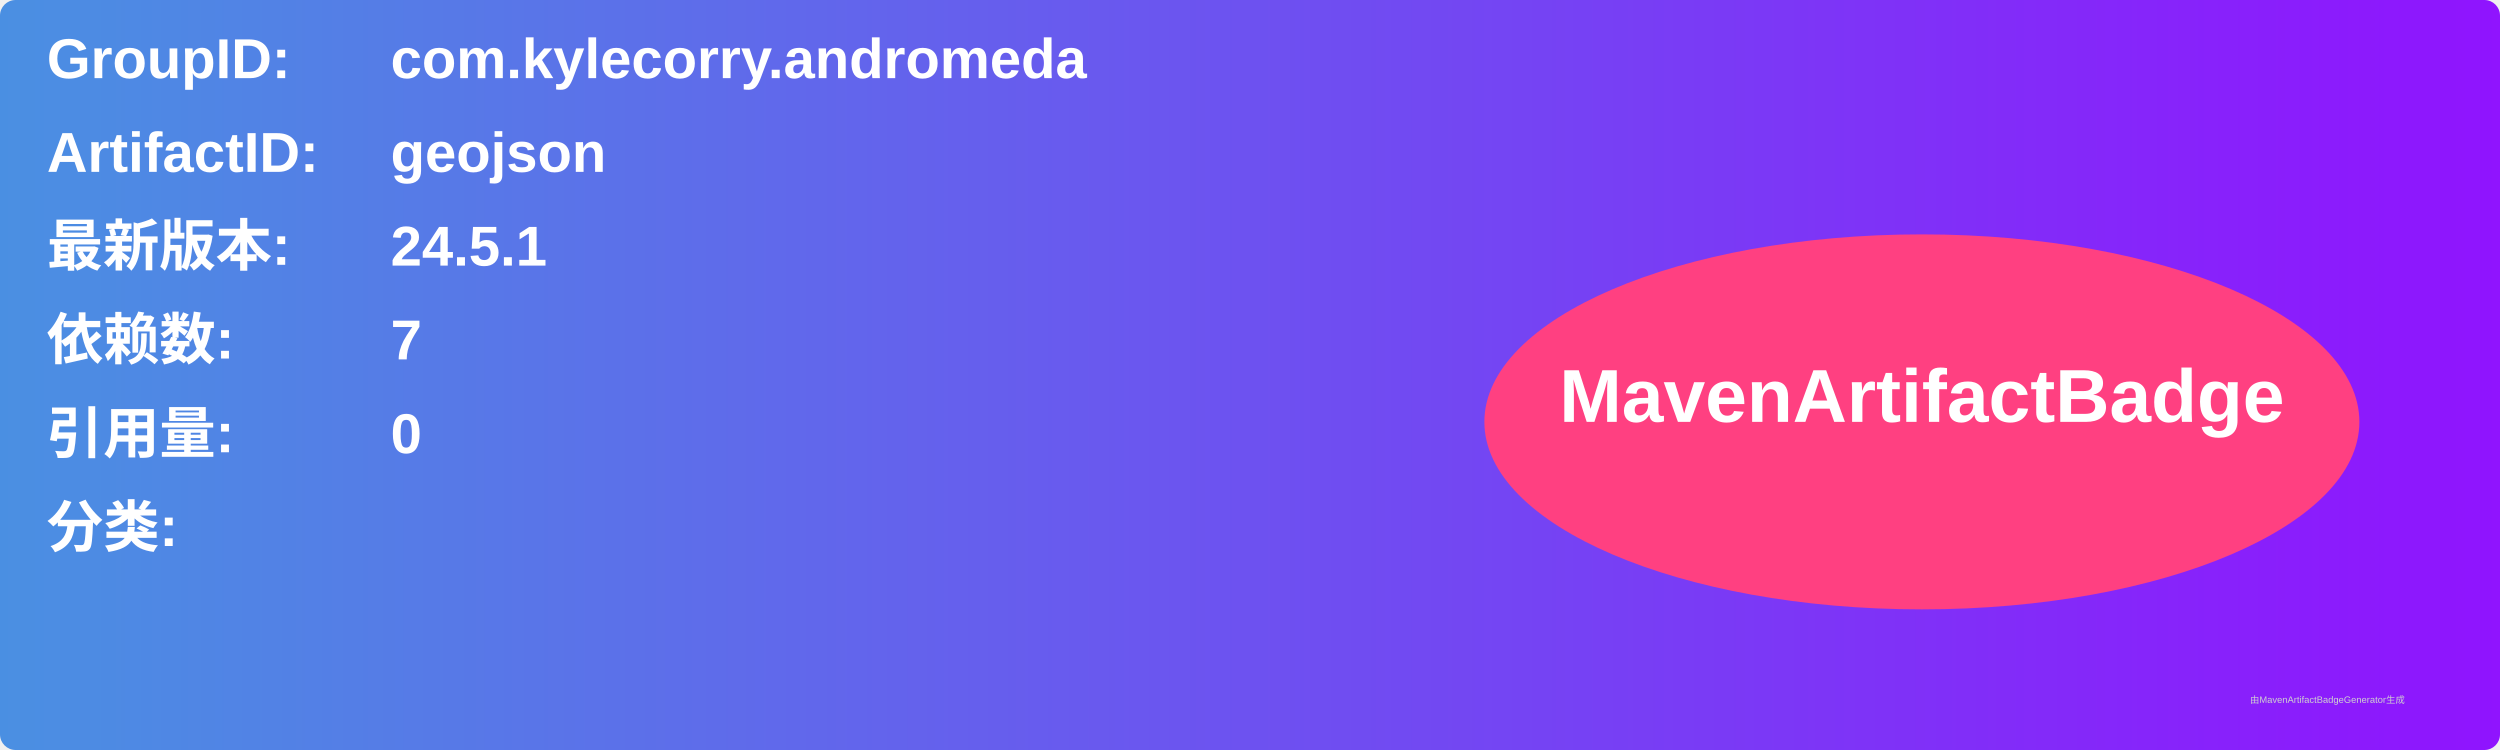
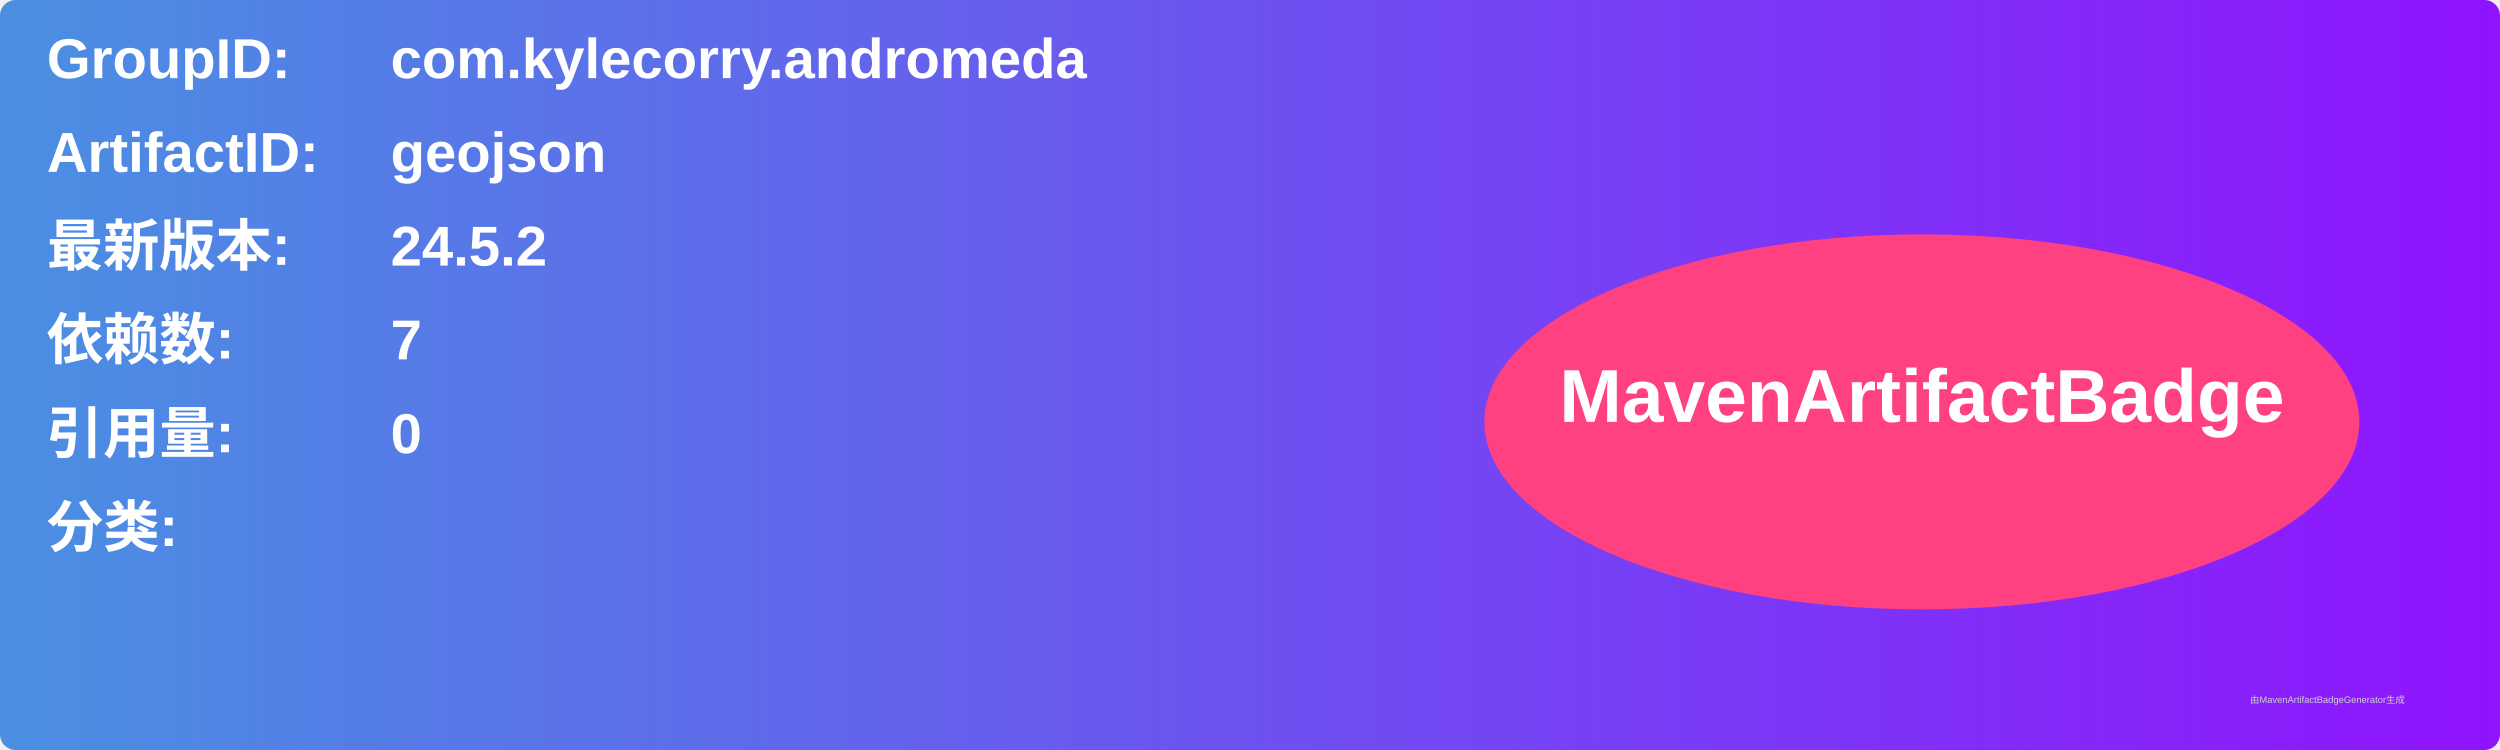
<svg xmlns="http://www.w3.org/2000/svg" width="800" height="240" viewBox="0 0 800 240">
  <linearGradient id="grad" x1="0%" y1="0%" x2="100%" y2="0%">
    <stop offset="0%" stop-color="#4a90e2" />
    <stop offset="100%" stop-color="#9013fe" />
  </linearGradient>
  <rect width="100%" height="100%" rx="5" ry="5" fill="url(#grad)" />
  <g transform="translate(15, 15)">
    <text x="0" y="10" font-family="Arial" font-size="18" fill="white" font-weight="bold" width="260">GroupID:</text>
    <text x="110" y="10" font-family="Arial" font-size="18" fill="white" font-weight="bold" width="460">com.kylecorry.andromeda</text>
    <text x="0" y="40" font-family="Arial" font-size="18" fill="white" font-weight="bold" width="260">ArtifactID:</text>
    <text x="110" y="40" font-family="Arial" font-size="18" fill="white" font-weight="bold" width="460">geojson</text>
    <text x="0" y="70" font-family="Arial" font-size="18" fill="white" font-weight="bold">最新版本:</text>
    <text x="110" y="70" font-family="Arial" font-size="18" fill="white" font-weight="bold">
-       <tspan font-weight="bold">24.5.1</tspan>
+       <tspan font-weight="bold">24.5.2</tspan>
    </text>
    <text x="0" y="100" font-family="Arial" font-size="18" fill="white" font-weight="bold">依赖数: </text>
    <text x="110" y="100" font-family="Arial" font-size="18" fill="white">
      <tspan font-weight="bold">7</tspan>
    </text>
    <text x="0" y="130" font-family="Arial" font-size="18" fill="white" font-weight="bold">引用量: </text>
    <text x="110" y="130" font-family="Arial" font-size="18" fill="white">
      <tspan font-weight="bold">0</tspan>
    </text>
    <text x="0" y="160" font-family="Arial" font-size="18" fill="white" font-weight="bold">分类:</text>
    <text x="10" y="190" font-family="Arial" font-size="10" fill="white">
      <tspan font-weight="bold" />
    </text>
    <ellipse cx="600" cy="120" rx="140" ry="60" fill="#ff4081" />
    <text x="600" y="120" text-anchor="middle" font-family="Arial" font-size="24" fill="white" font-weight="bold">MavenArtifactBadge</text>
  </g>
  <text x="720" y="225" font-family="Arial" font-size="3" fill="#d0d0d0">由MavenArtifactBadgeGenerator生成</text>
</svg>
